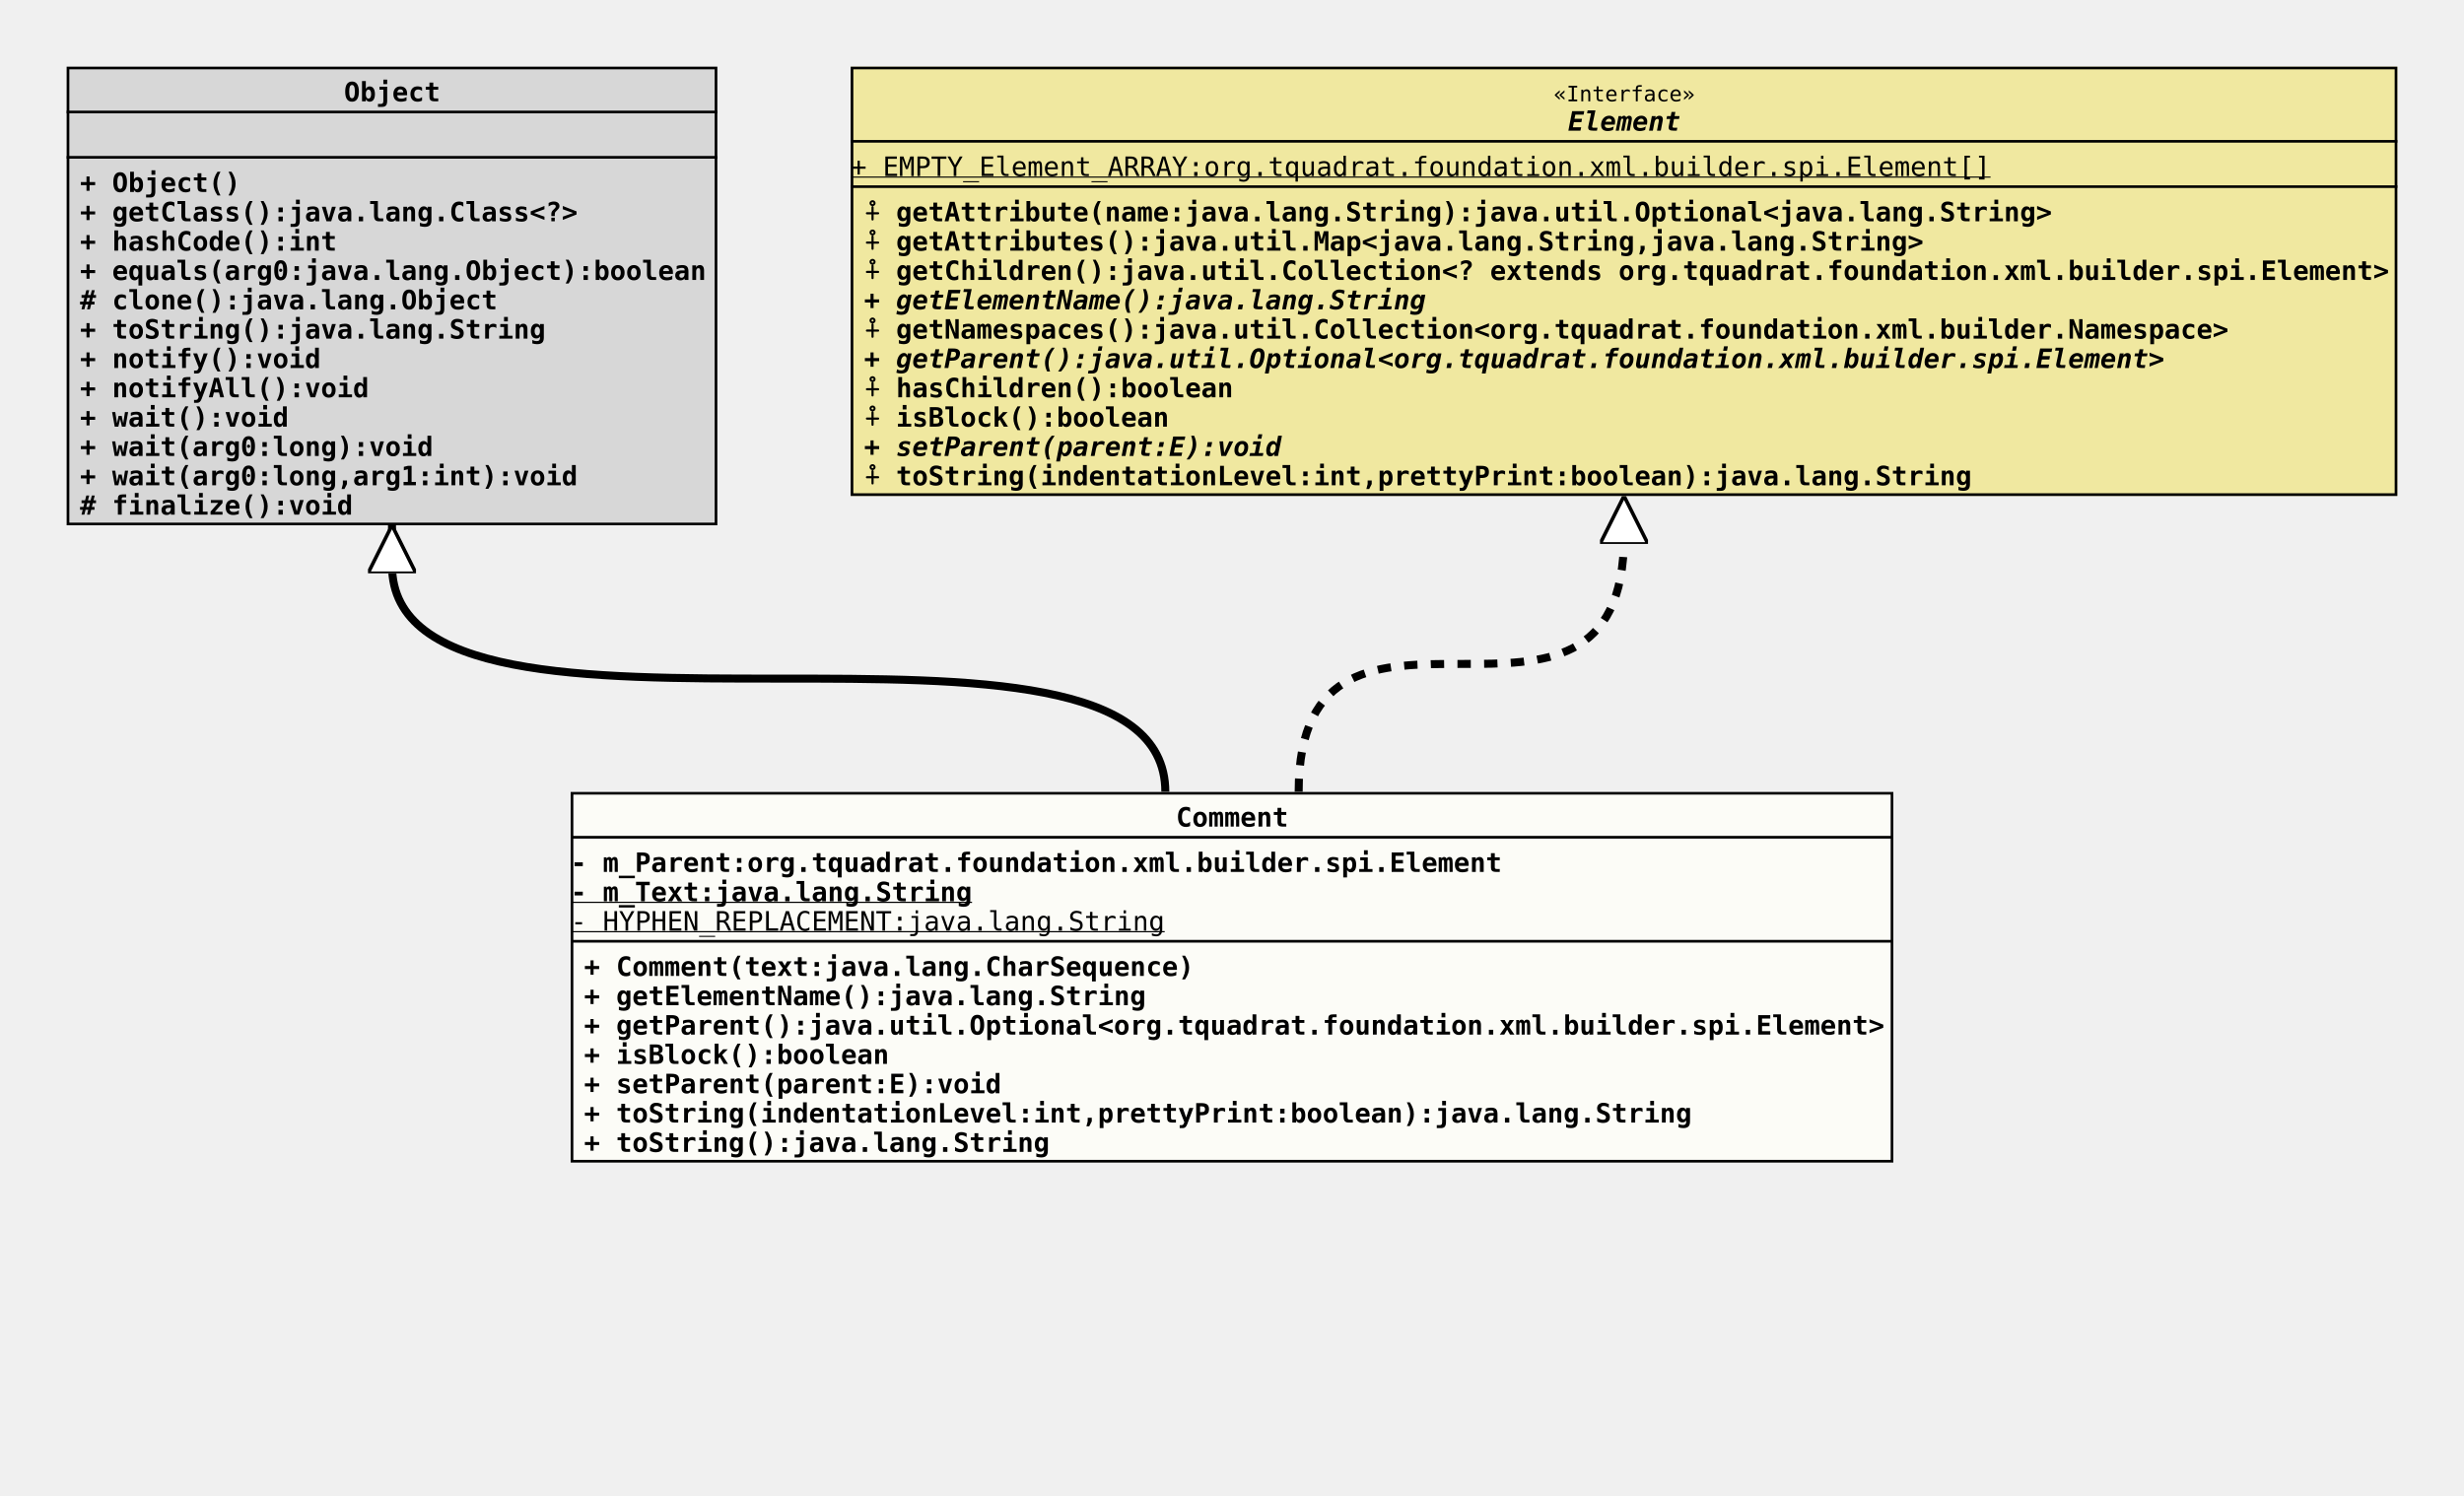
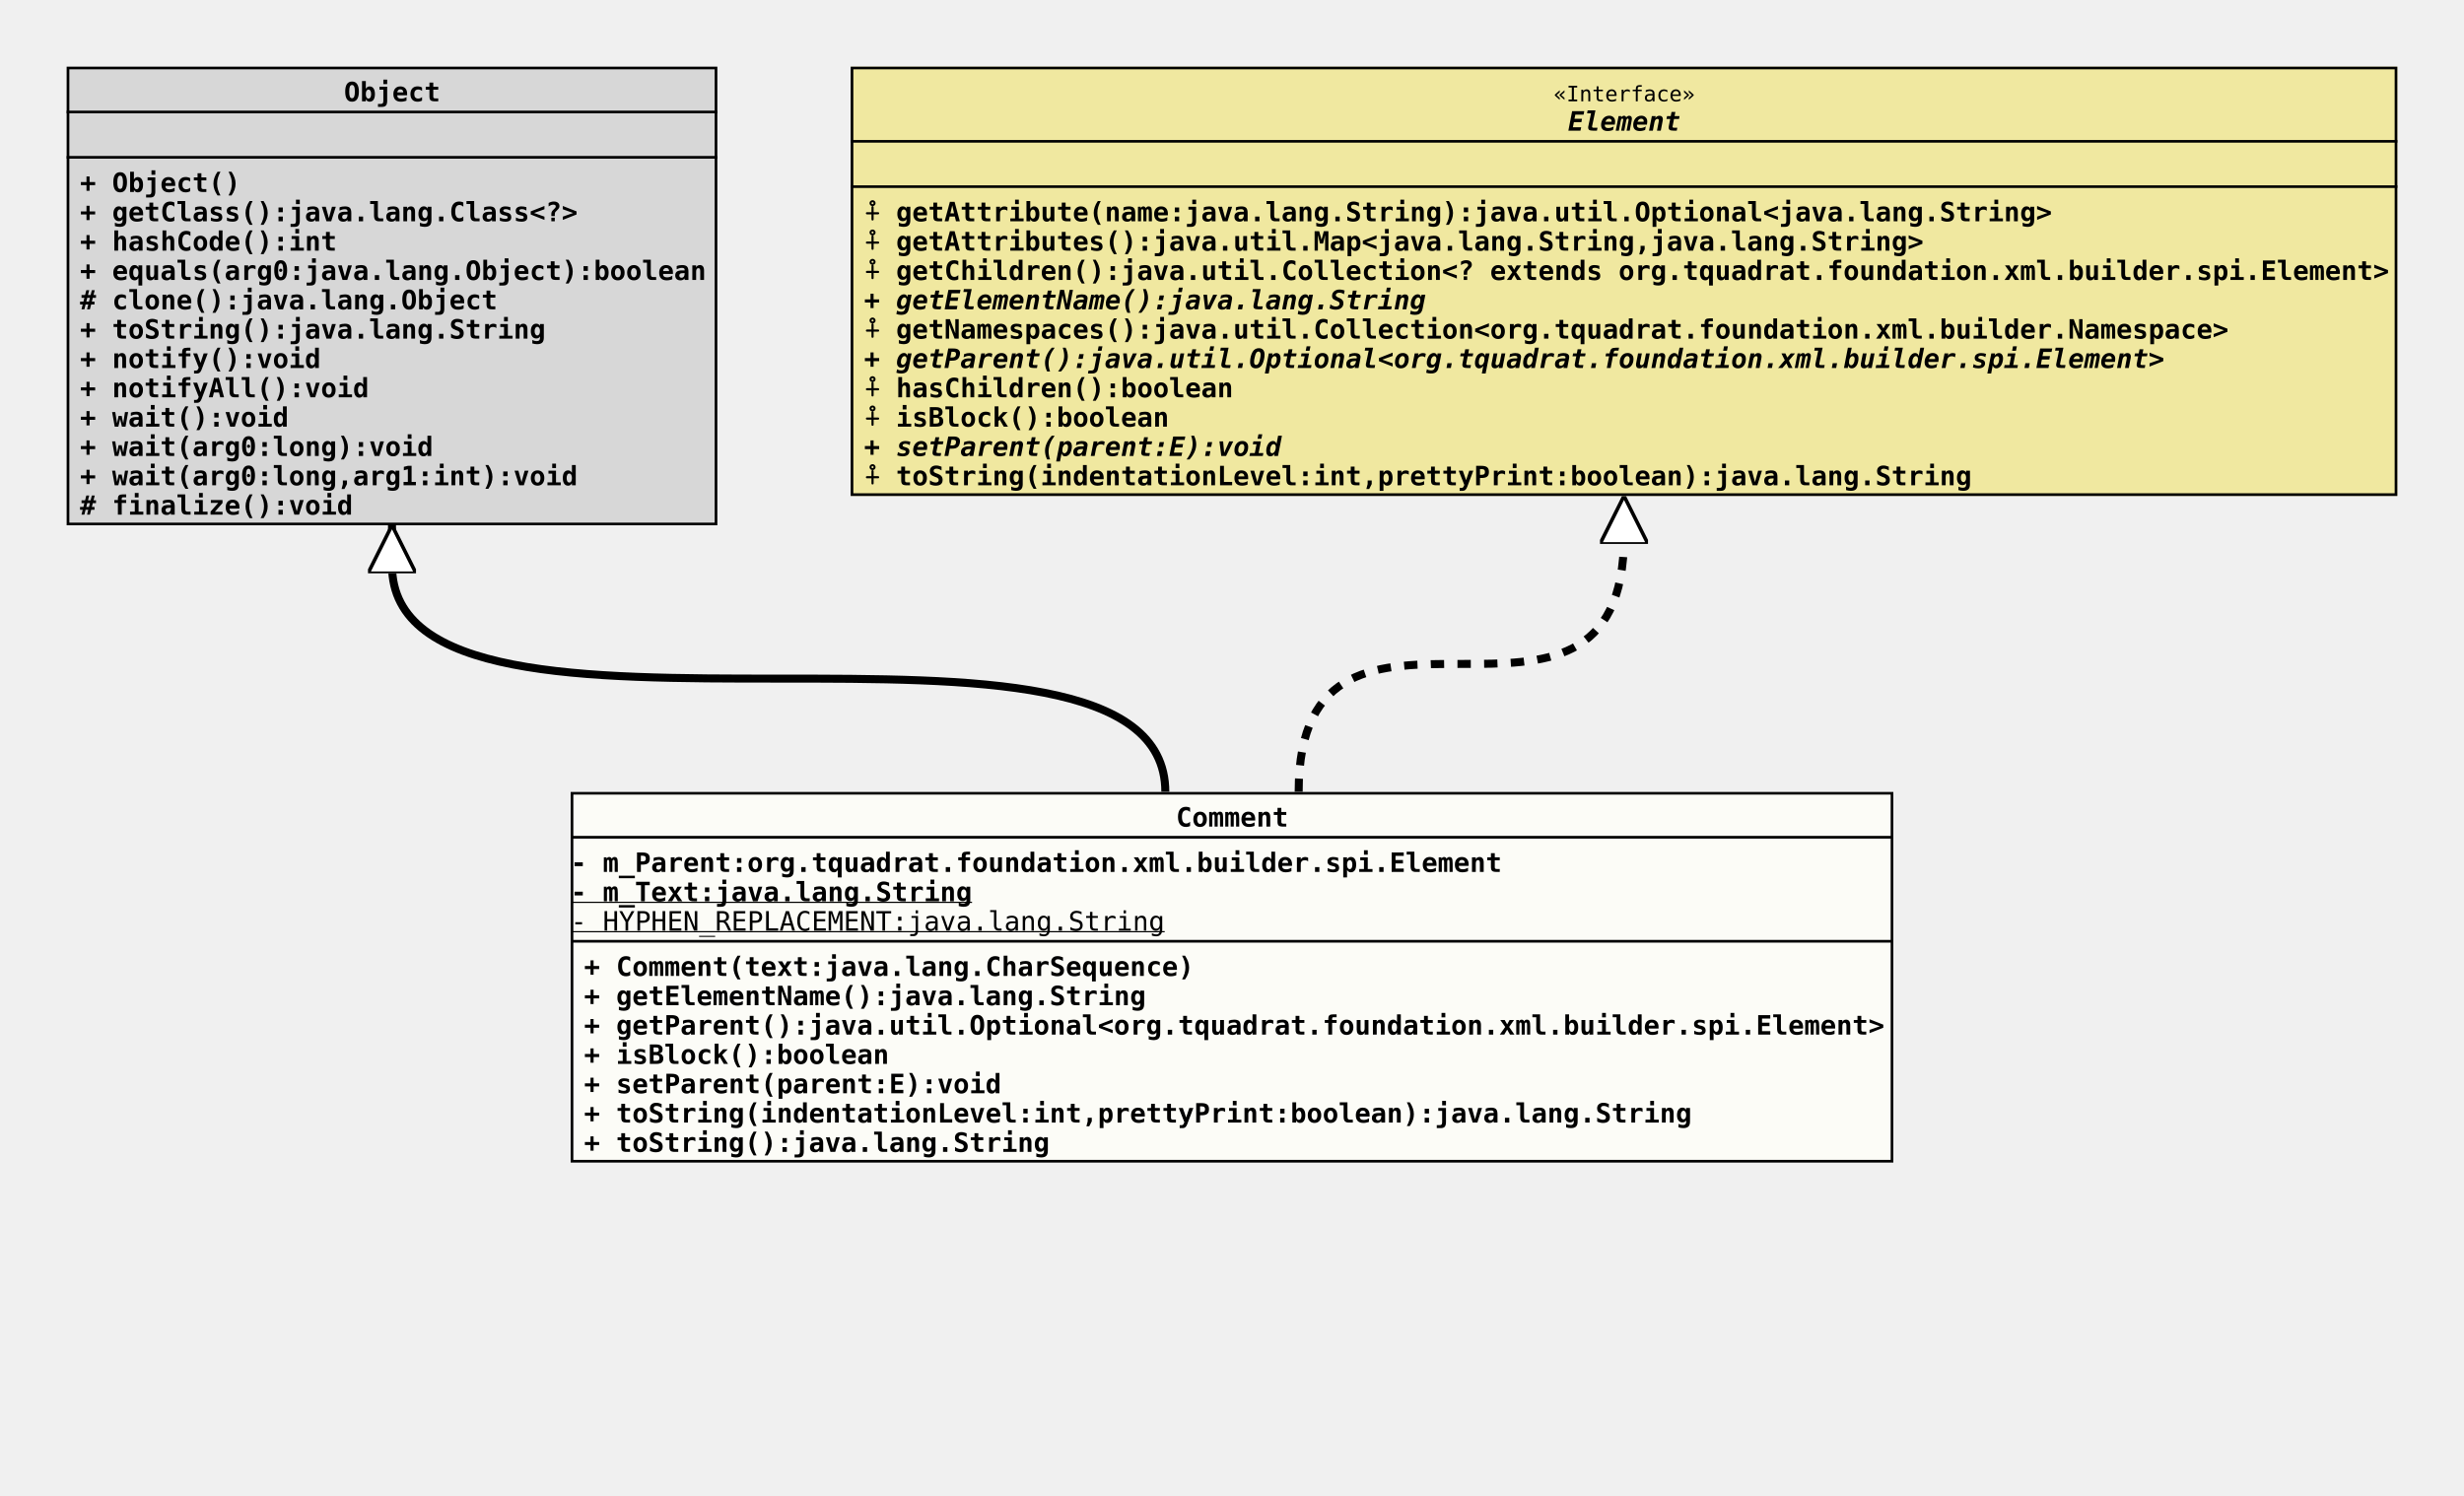
<svg xmlns="http://www.w3.org/2000/svg" xmlns:xlink="http://www.w3.org/1999/xlink" version="1.1" baseProfile="full" width="924.000" height="561.000">
  <defs>
    <style>
            line
            {
              stroke: black;
            }
            line.separator
            {
              stroke:       black;
              stroke-width: 1;
            }
            marker
            {
              fill: white;
            }
            path
            {
              fill:   white;
              stroke: black;
            }
            path.implementation
            {
              fill:             none;
              stroke-dasharray: 5,5;
              stroke-width:     3;
            }
            path.inheritance
            {
              fill:         none;
              stroke-width: 3;
            }
            rect
            {
              fill:         none;
              stroke:       black;
              stroke-width: 2;
            }
            rect.externalClass
            {
              fill:         #D0D0D0;
              fill-opacity: 0.8;
            }
            rect.focusClass
            {
              fill:         #FFFFF9;
              fill-opacity: 0.8;
            }
            rect.otherClass
            {
              fill:         #F0E68C;
              fill-opacity: 0.8;
            }
            rect.template
            {
              fill:             #FFFFFF;
              fill-opacity:     1.0;
              stroke-dasharray: 3,3;
            }
            text
            {
              font-family: monospace;
              font-size:   10px;
              font-weight: bold;
            }
            text.abstract
            {
              font-style: italic;
            }
            text.final
            {
              text-decoration: underline;
            }
            text.static
            {
              font-weight: normal;
            }
            text.stereotype
            {
              font-size:   8px;
              font-weight: normal;
            }
            </style>
    <marker id="inheritance" viewBox="0,0,40,40" markerUnits="strokeWidth" refX="40" refY="20" markerWidth="6" markerHeight="6" orient="auto">
      <path d="M40,20 l-40,-20 v40 Z" fill="#ffffff" stroke="#000000" stroke-width="3" />
    </marker>
    <marker id="implementation" viewBox="0,0,40,40" markerUnits="strokeWidth" refX="40" refY="20" markerWidth="6" markerHeight="6" orient="auto">
      <path d="M40,20 l-40,-20 v40 Z" fill="#ffffff" stroke="#000000" stroke-width="3" />
    </marker>
    <clipPath id="ID000001">
      <rect class="focusClass" height="139.000" width="496.000" x="0.000" y="0.000" />
    </clipPath>
    <symbol id="org.tquadrat.foundation.xml.builder.internal.Comment">
      <g>
        <g class="focusClass" clip-path="url(#ID000001)">
          <rect x="0.000" y="0.000" width="496.000" height="139.000" class="focusClass" />
          <line x1="0.000" y1="17.000" x2="496.000" y2="17.000" class="separator" />
          <text x="227.000" y="13.000">Comment</text>
          <line x1="0.000" y1="56.000" x2="496.000" y2="56.000" class="separator" />
          <text y="30.000">- m_Parent:org.tquadrat.foundation.xml.builder.spi.Element</text>
          <text y="41.000" class="final">- m_Text:java.lang.String</text>
          <text y="52.000" class="static final">- HYPHEN_REPLACEMENT:java.lang.String</text>
          <text x="5.000" y="69.000">+ Comment(text:java.lang.CharSequence)</text>
          <text x="5.000" y="80.000">+ getElementName():java.lang.String</text>
          <text x="5.000" y="91.000">+ getParent():java.util.Optional&lt;org.tquadrat.foundation.xml.builder.spi.Element&gt;</text>
          <text x="5.000" y="102.000">+ isBlock():boolean</text>
          <text x="5.000" y="113.000">+ setParent(parent:E):void</text>
          <text x="5.000" y="124.000">+ toString(indentationLevel:int,prettyPrint:boolean):java.lang.String</text>
          <text x="5.000" y="135.000">+ toString():java.lang.String</text>
        </g>
      </g>
    </symbol>
    <clipPath id="ID000002">
      <rect class="externalClass" height="172.000" width="244.000" x="0.000" y="0.000" />
    </clipPath>
    <symbol id="java.lang.Object">
      <g>
        <g clip-path="url(#ID000002)">
          <rect x="0.000" y="0.000" width="244.000" height="172.000" class="externalClass" />
          <line x1="0.000" y1="17.000" x2="244.000" y2="17.000" class="separator" />
          <text x="104.000" y="13.000">Object</text>
          <line x1="0.000" y1="34.000" x2="244.000" y2="34.000" class="separator" />
          <text x="5.000" y="30.000" />
          <text x="5.000" y="47.000">+ Object()</text>
          <text x="5.000" y="58.000">+ getClass():java.lang.Class&lt;?&gt;</text>
          <text x="5.000" y="69.000">+ hashCode():int</text>
          <text x="5.000" y="80.000">+ equals(arg0:java.lang.Object):boolean</text>
          <text x="5.000" y="91.000"># clone():java.lang.Object</text>
          <text x="5.000" y="102.000">+ toString():java.lang.String</text>
          <text x="5.000" y="113.000">+ notify():void</text>
          <text x="5.000" y="124.000">+ notifyAll():void</text>
          <text x="5.000" y="135.000">+ wait():void</text>
          <text x="5.000" y="146.000">+ wait(arg0:long):void</text>
          <text x="5.000" y="157.000">+ wait(arg0:long,arg1:int):void</text>
          <text x="5.000" y="168.000"># finalize():void</text>
        </g>
      </g>
    </symbol>
    <clipPath id="ID000003">
      <rect class="otherClass" height="161.000" width="580.000" x="0.000" y="0.000" />
    </clipPath>
    <symbol id="org.tquadrat.foundation.xml.builder.spi.Element">
      <g>
        <g clip-path="url(#ID000003)">
          <rect x="0.000" y="0.000" width="580.000" height="161.000" class="otherClass" />
          <line x1="0.000" y1="28.000" x2="580.000" y2="28.000" class="separator" />
          <text x="263.600" y="13.000" class="stereotype">«Interface»</text>
          <text x="269.000" y="24.000" class="abstract">Element</text>
          <line x1="0.000" y1="45.000" x2="580.000" y2="45.000" class="separator" />
-           <text y="41.000" class="static final">+ EMPTY_Element_ARRAY:org.tquadrat.foundation.xml.builder.spi.Element[]</text>
+           <text x="5.000" y="41.000" />
          <text x="5.000" y="58.000">⨢ getAttribute(name:java.lang.String):java.util.Optional&lt;java.lang.String&gt;</text>
          <text x="5.000" y="69.000">⨢ getAttributes():java.util.Map&lt;java.lang.String,java.lang.String&gt;</text>
          <text x="5.000" y="80.000">⨢ getChildren():java.util.Collection&lt;? extends org.tquadrat.foundation.xml.builder.spi.Element&gt;</text>
          <text x="5.000" y="91.000" class="abstract">+ getElementName():java.lang.String</text>
          <text x="5.000" y="102.000">⨢ getNamespaces():java.util.Collection&lt;org.tquadrat.foundation.xml.builder.Namespace&gt;</text>
          <text x="5.000" y="113.000" class="abstract">+ getParent():java.util.Optional&lt;org.tquadrat.foundation.xml.builder.spi.Element&gt;</text>
          <text x="5.000" y="124.000">⨢ hasChildren():boolean</text>
          <text x="5.000" y="135.000">⨢ isBlock():boolean</text>
          <text x="5.000" y="146.000" class="abstract">+ setParent(parent:E):void</text>
          <text x="5.000" y="157.000">⨢ toString(indentationLevel:int,prettyPrint:boolean):java.lang.String</text>
        </g>
      </g>
    </symbol>
  </defs>
  <path class="inheritance" d="M437.000,297.000 c0.000,-85.000,-290.000,0.000,-290.000,-85.000 v-15" marker-end="url(#inheritance)" />
  <path class="implementation" d="M487.000,297.000 c0.000,-96.000,122.000,0.000,122.000,-96.000 v-15" marker-end="url(#implementation)" />
  <use x="25.000" y="25.000" xlink:href="#java.lang.Object" />
  <use x="319.000" y="25.000" xlink:href="#org.tquadrat.foundation.xml.builder.spi.Element" />
  <use x="214.000" y="297.000" xlink:href="#org.tquadrat.foundation.xml.builder.internal.Comment" />
</svg>
